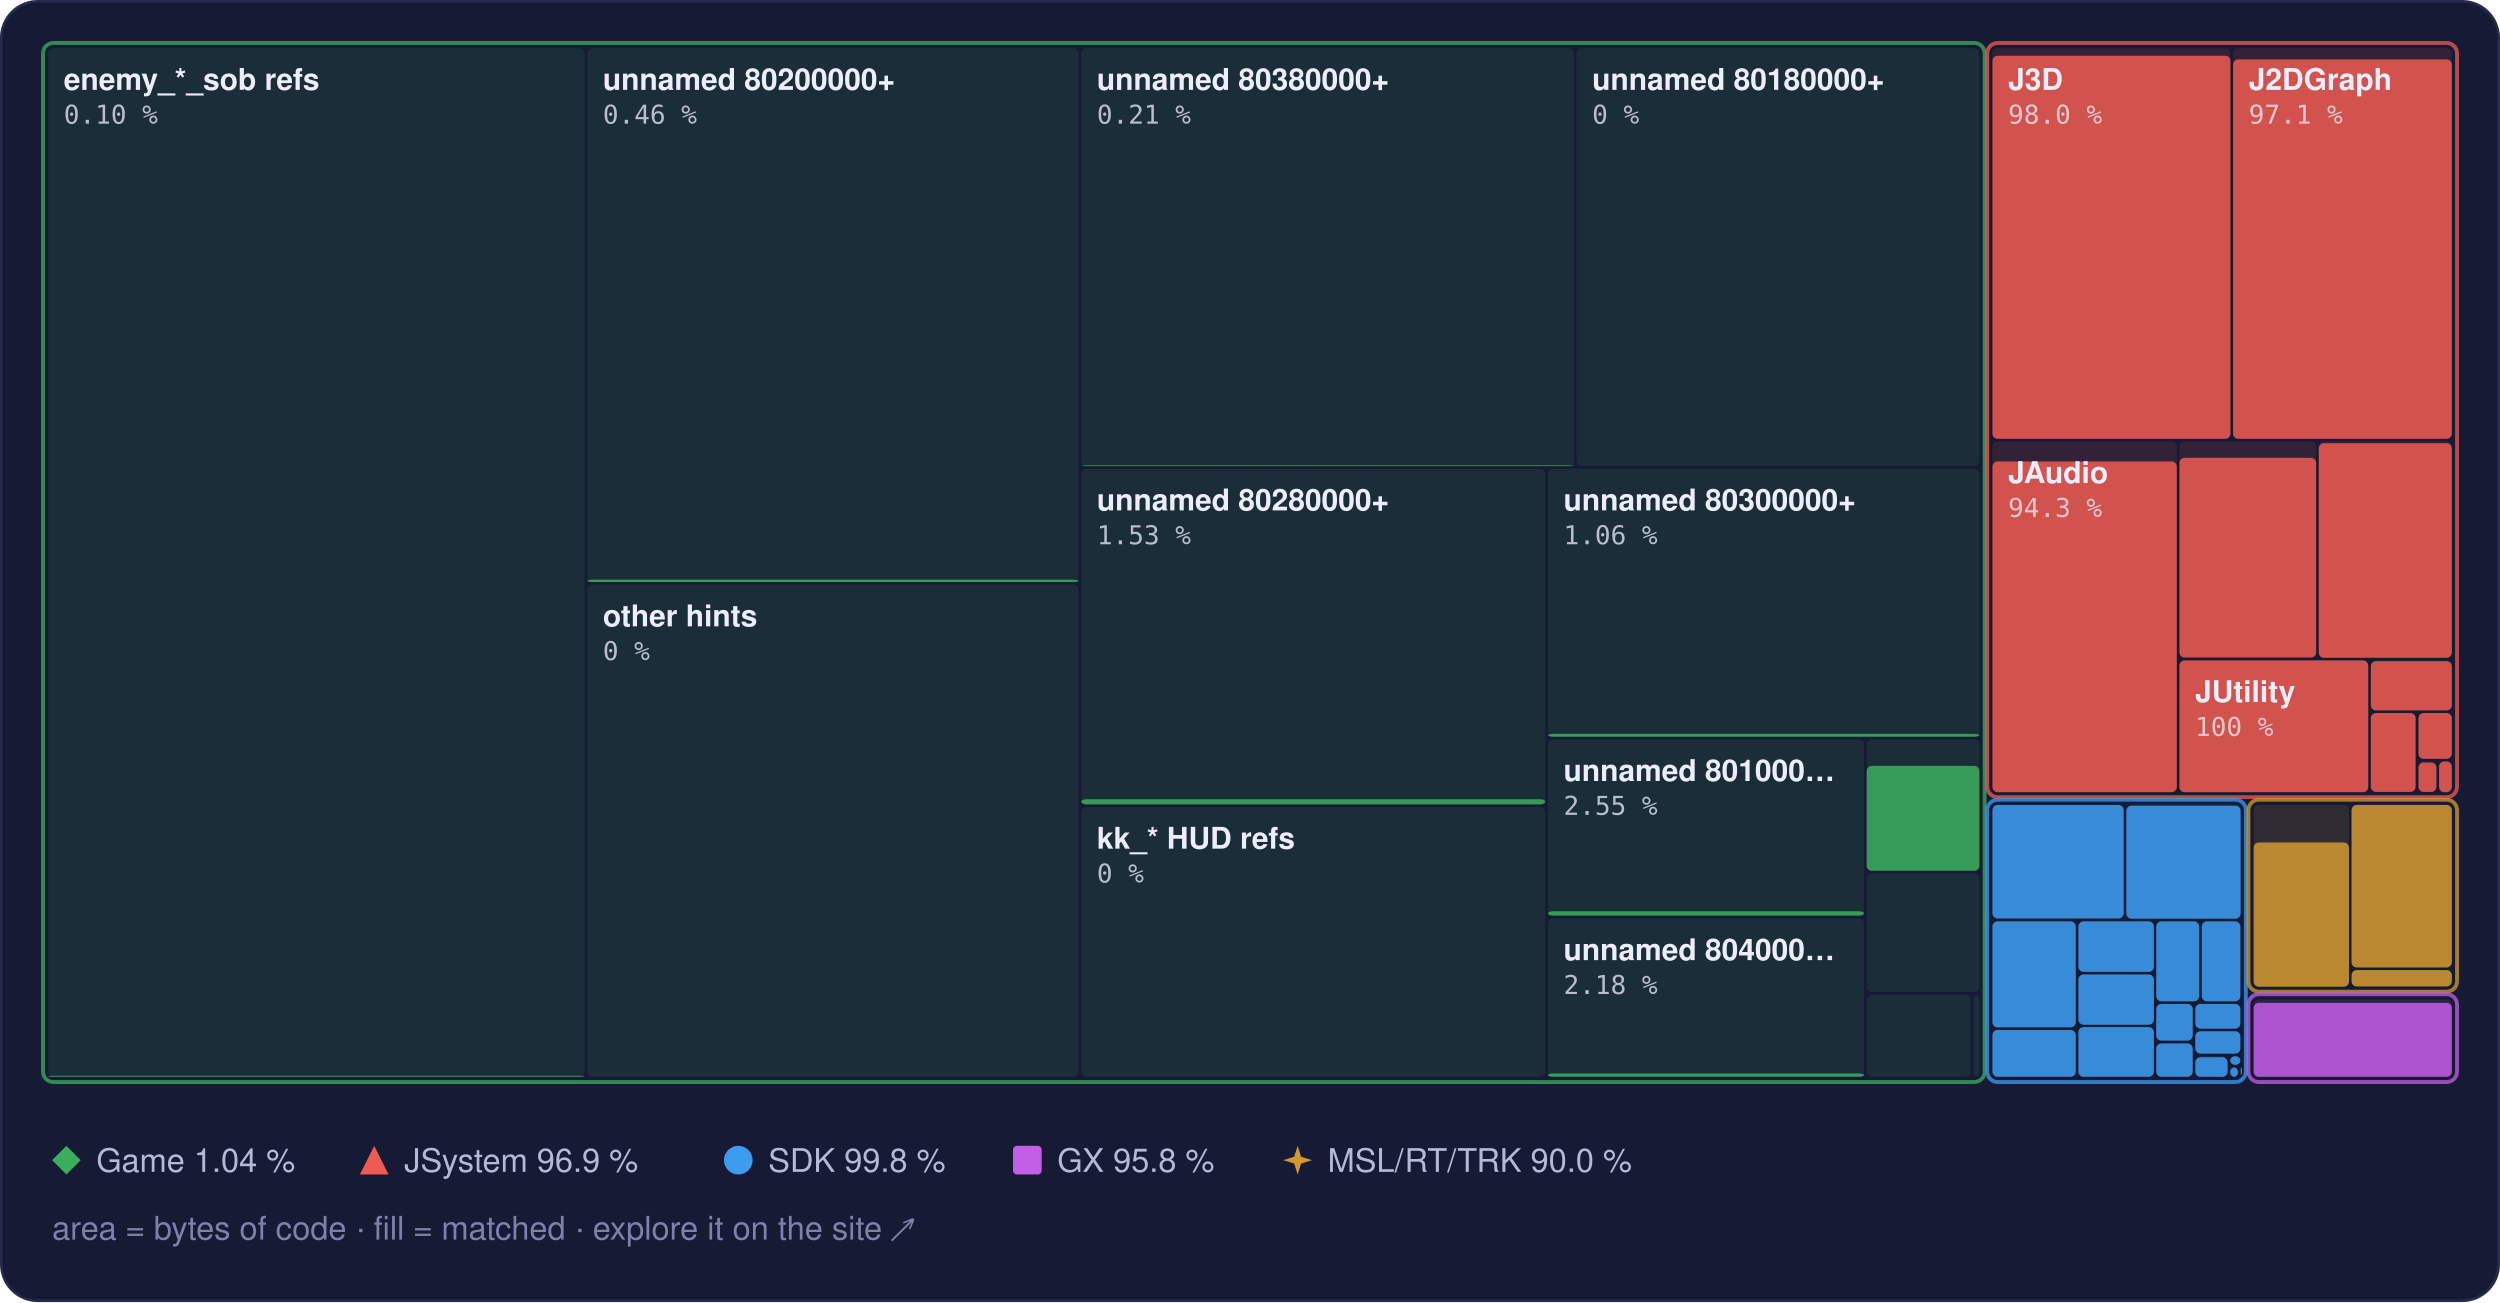
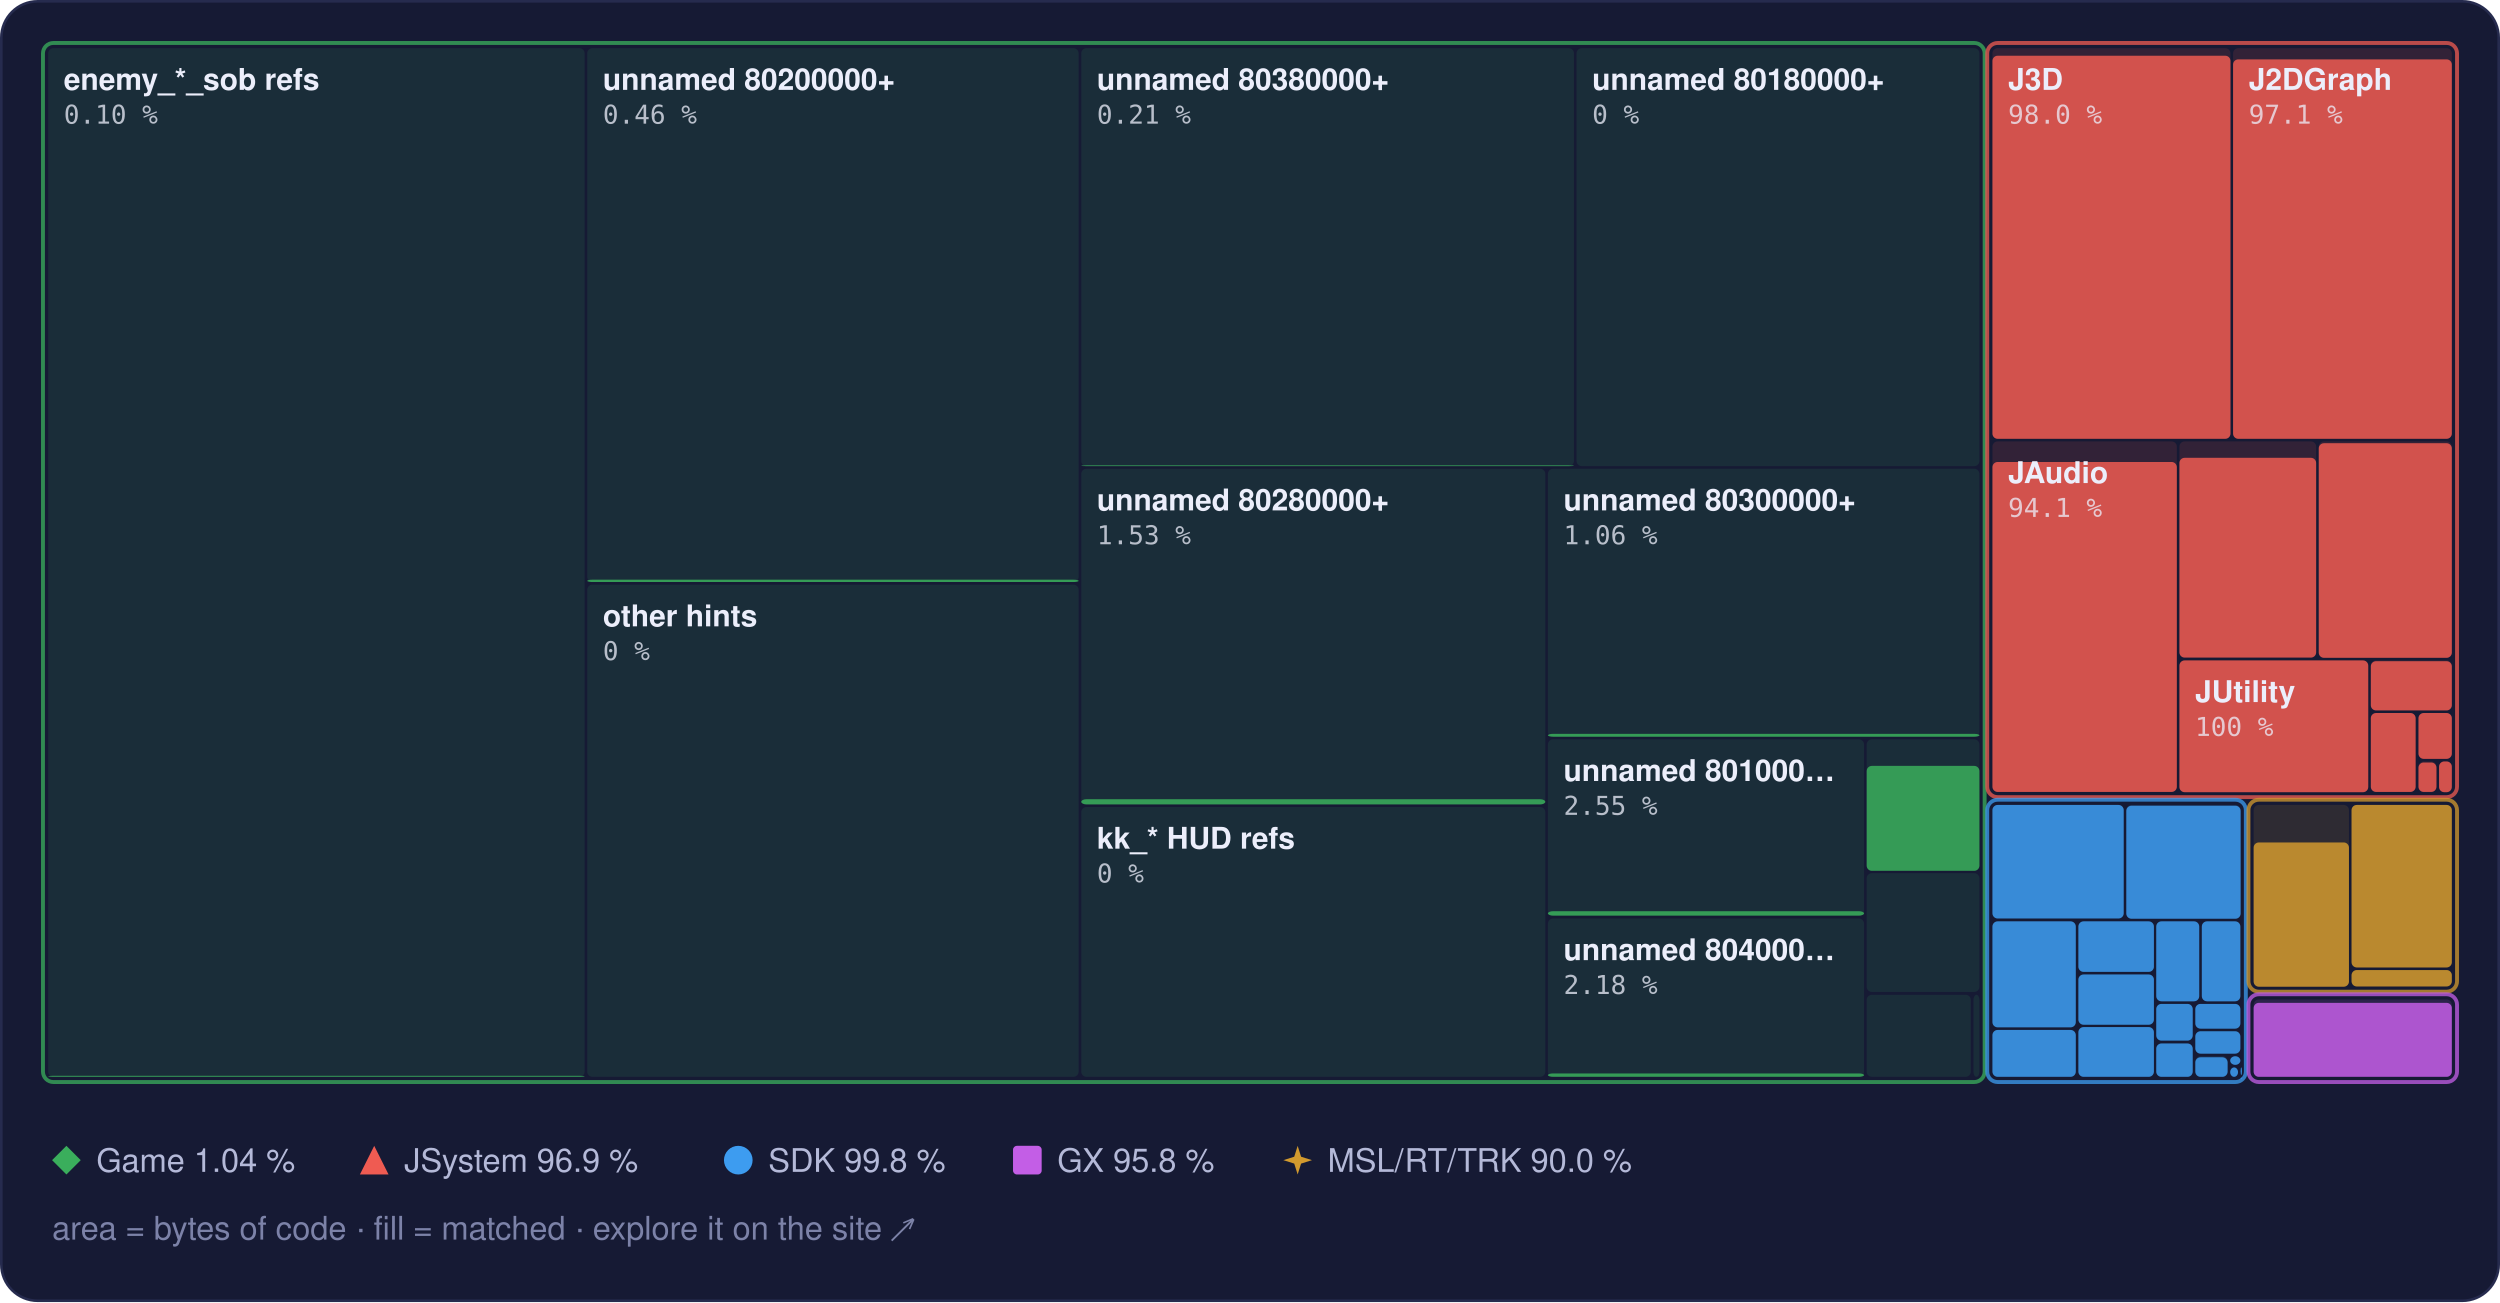
<svg xmlns="http://www.w3.org/2000/svg" width="960" height="500" viewBox="0 0 960 500" role="img" aria-label="Treemap of main.dol by library, area by bytes of code, filled to the matched share">
  <style>text { font-family: -apple-system, BlinkMacSystemFont, 'Segoe UI', Helvetica, Arial, sans-serif; } .mono { font-family: ui-monospace, SFMono-Regular, 'SF Mono', Menlo, Consolas, monospace; } .rise { transform-box: fill-box; transform-origin: 50% 100%; animation: rise 1.6s cubic-bezier(.2,.8,.2,1) .2s both; } @keyframes rise { from { transform: scaleY(0); } } @media (prefers-reduced-motion: reduce) { * { animation: none !important; } }</style>
  <rect x="0.5" y="0.5" width="959" height="499" rx="14" fill="#161a34" stroke="#262b4e" />
  <rect x="18.5" y="18.5" width="206.0" height="395.0" rx="2" fill="#3aae5c" fill-opacity="0.13" />
  <rect class="rise" x="18.5" y="413.1" width="206.0" height="0.4" rx="2" fill="#3aae5c" fill-opacity="0.85" />
  <rect x="225.5" y="18.5" width="188.7" height="205.0" rx="2" fill="#3aae5c" fill-opacity="0.13" />
  <rect class="rise" x="225.5" y="222.6" width="188.7" height="0.9" rx="2" fill="#3aae5c" fill-opacity="0.85" />
  <rect x="225.5" y="224.5" width="188.7" height="189.0" rx="2" fill="#3aae5c" fill-opacity="0.13" />
  <rect x="415.2" y="18.5" width="189.2" height="160.5" rx="2" fill="#3aae5c" fill-opacity="0.13" />
  <rect class="rise" x="415.2" y="178.7" width="189.2" height="0.3" rx="2" fill="#3aae5c" fill-opacity="0.85" />
  <rect x="605.4" y="18.5" width="154.7" height="160.5" rx="2" fill="#3aae5c" fill-opacity="0.13" />
  <rect x="415.2" y="180.0" width="178.2" height="128.9" rx="2" fill="#3aae5c" fill-opacity="0.13" />
  <rect class="rise" x="415.2" y="306.9" width="178.2" height="2.0" rx="2" fill="#3aae5c" fill-opacity="0.85" />
  <rect x="415.2" y="309.9" width="178.2" height="103.6" rx="2" fill="#3aae5c" fill-opacity="0.13" />
  <rect x="594.4" y="180.0" width="165.7" height="102.9" rx="2" fill="#3aae5c" fill-opacity="0.13" />
  <rect class="rise" x="594.4" y="281.8" width="165.7" height="1.1" rx="2" fill="#3aae5c" fill-opacity="0.85" />
  <rect x="594.4" y="283.9" width="121.4" height="67.8" rx="2" fill="#3aae5c" fill-opacity="0.13" />
  <rect class="rise" x="594.4" y="349.9" width="121.4" height="1.7" rx="2" fill="#3aae5c" fill-opacity="0.85" />
  <rect x="594.4" y="352.7" width="121.4" height="60.8" rx="2" fill="#3aae5c" fill-opacity="0.13" />
  <rect class="rise" x="594.4" y="412.2" width="121.4" height="1.3" rx="2" fill="#3aae5c" fill-opacity="0.85" />
  <rect x="716.8" y="283.9" width="43.3" height="50.4" rx="2" fill="#3aae5c" fill-opacity="0.13" />
  <rect class="rise" x="716.8" y="294.1" width="43.3" height="40.3" rx="2" fill="#3aae5c" fill-opacity="0.85" />
  <rect x="716.8" y="335.3" width="43.3" height="45.6" rx="2" fill="#3aae5c" fill-opacity="0.13" />
  <rect x="716.8" y="382.0" width="40.0" height="31.5" rx="2" fill="#3aae5c" fill-opacity="0.13" />
  <rect x="757.8" y="382.0" width="2.3" height="31.5" rx="2" fill="#3aae5c" fill-opacity="0.13" />
  <rect x="16.5" y="16.5" width="745.6" height="399.0" rx="4" fill="none" stroke="#3aae5c" stroke-opacity="0.75" stroke-width="1.5" />
  <rect x="765.1" y="18.5" width="91.4" height="150.0" rx="2" fill="#ef5b52" fill-opacity="0.13" />
  <rect class="rise" x="765.1" y="21.4" width="91.4" height="147.1" rx="2" fill="#ef5b52" fill-opacity="0.85" />
  <rect x="857.5" y="18.5" width="84.0" height="150.0" rx="2" fill="#ef5b52" fill-opacity="0.13" />
  <rect class="rise" x="857.5" y="22.8" width="84.0" height="145.7" rx="2" fill="#ef5b52" fill-opacity="0.85" />
  <rect x="765.1" y="169.5" width="70.8" height="134.6" rx="2" fill="#ef5b52" fill-opacity="0.13" />
-   <rect class="rise" x="765.1" y="177.2" width="70.8" height="127.0" rx="2" fill="#ef5b52" fill-opacity="0.85" />
+   <rect class="rise" x="765.1" y="177.4" width="70.8" height="126.7" rx="2" fill="#ef5b52" fill-opacity="0.85" />
  <rect x="836.9" y="169.5" width="52.5" height="83.1" rx="2" fill="#ef5b52" fill-opacity="0.13" />
  <rect class="rise" x="836.9" y="175.8" width="52.5" height="76.7" rx="2" fill="#ef5b52" fill-opacity="0.85" />
  <rect x="890.4" y="169.5" width="51.1" height="83.1" rx="2" fill="#ef5b52" fill-opacity="0.13" />
  <rect class="rise" x="890.4" y="170.2" width="51.1" height="82.4" rx="2" fill="#ef5b52" fill-opacity="0.85" />
  <rect x="836.9" y="253.6" width="72.5" height="50.6" rx="2" fill="#ef5b52" fill-opacity="0.13" />
  <rect class="rise" x="836.9" y="253.6" width="72.5" height="50.6" rx="2" fill="#ef5b52" fill-opacity="0.85" />
  <rect x="910.4" y="253.6" width="31.1" height="19.2" rx="2" fill="#ef5b52" fill-opacity="0.13" />
  <rect class="rise" x="910.4" y="253.9" width="31.1" height="18.9" rx="2" fill="#ef5b52" fill-opacity="0.85" />
  <rect x="910.4" y="273.8" width="17.2" height="30.3" rx="2" fill="#ef5b52" fill-opacity="0.13" />
  <rect class="rise" x="910.4" y="273.8" width="17.2" height="30.3" rx="2" fill="#ef5b52" fill-opacity="0.85" />
  <rect x="928.7" y="273.8" width="12.8" height="17.6" rx="2" fill="#ef5b52" fill-opacity="0.13" />
  <rect class="rise" x="928.7" y="273.8" width="12.8" height="17.6" rx="2" fill="#ef5b52" fill-opacity="0.85" />
  <rect x="928.7" y="292.4" width="6.9" height="11.8" rx="2" fill="#ef5b52" fill-opacity="0.13" />
  <rect class="rise" x="928.7" y="292.8" width="6.9" height="11.3" rx="2" fill="#ef5b52" fill-opacity="0.85" />
  <rect x="936.6" y="292.4" width="4.9" height="11.8" rx="2" fill="#ef5b52" fill-opacity="0.13" />
  <rect class="rise" x="936.6" y="292.4" width="4.9" height="11.8" rx="2" fill="#ef5b52" fill-opacity="0.85" />
  <rect x="763.1" y="16.5" width="180.4" height="289.6" rx="4" fill="none" stroke="#ef5b52" stroke-opacity="0.75" stroke-width="1.5" />
  <rect x="765.1" y="309.1" width="50.4" height="43.6" rx="2" fill="#3d9cf0" fill-opacity="0.13" />
  <rect class="rise" x="765.1" y="309.1" width="50.4" height="43.6" rx="2" fill="#3d9cf0" fill-opacity="0.85" />
  <rect x="816.5" y="309.1" width="43.9" height="43.6" rx="2" fill="#3d9cf0" fill-opacity="0.13" />
  <rect class="rise" x="816.5" y="309.4" width="43.9" height="43.4" rx="2" fill="#3d9cf0" fill-opacity="0.85" />
  <rect x="765.1" y="353.8" width="32.0" height="40.7" rx="2" fill="#3d9cf0" fill-opacity="0.13" />
  <rect class="rise" x="765.1" y="353.8" width="32.0" height="40.7" rx="2" fill="#3d9cf0" fill-opacity="0.85" />
  <rect x="765.1" y="395.5" width="32.0" height="18.0" rx="2" fill="#3d9cf0" fill-opacity="0.13" />
  <rect class="rise" x="765.1" y="395.5" width="32.0" height="18.0" rx="2" fill="#3d9cf0" fill-opacity="0.85" />
  <rect x="798.1" y="353.8" width="29.0" height="19.4" rx="2" fill="#3d9cf0" fill-opacity="0.13" />
  <rect class="rise" x="798.1" y="353.8" width="29.0" height="19.4" rx="2" fill="#3d9cf0" fill-opacity="0.85" />
  <rect x="798.1" y="374.2" width="29.0" height="19.3" rx="2" fill="#3d9cf0" fill-opacity="0.13" />
  <rect class="rise" x="798.1" y="374.2" width="29.0" height="19.3" rx="2" fill="#3d9cf0" fill-opacity="0.85" />
  <rect x="798.1" y="394.4" width="29.0" height="19.1" rx="2" fill="#3d9cf0" fill-opacity="0.13" />
  <rect class="rise" x="798.1" y="394.4" width="29.0" height="19.1" rx="2" fill="#3d9cf0" fill-opacity="0.85" />
  <rect x="828.0" y="353.8" width="16.5" height="30.7" rx="2" fill="#3d9cf0" fill-opacity="0.13" />
  <rect class="rise" x="828.0" y="353.8" width="16.5" height="30.7" rx="2" fill="#3d9cf0" fill-opacity="0.85" />
  <rect x="845.5" y="353.8" width="14.8" height="30.7" rx="2" fill="#3d9cf0" fill-opacity="0.13" />
  <rect class="rise" x="845.5" y="353.8" width="14.8" height="30.7" rx="2" fill="#3d9cf0" fill-opacity="0.85" />
  <rect x="828.0" y="385.5" width="14.0" height="14.1" rx="2" fill="#3d9cf0" fill-opacity="0.13" />
  <rect class="rise" x="828.0" y="385.5" width="14.0" height="14.1" rx="2" fill="#3d9cf0" fill-opacity="0.85" />
  <rect x="828.0" y="400.7" width="14.0" height="12.8" rx="2" fill="#3d9cf0" fill-opacity="0.13" />
  <rect class="rise" x="828.0" y="400.7" width="14.0" height="12.8" rx="2" fill="#3d9cf0" fill-opacity="0.85" />
  <rect x="843.0" y="385.5" width="17.3" height="9.5" rx="2" fill="#3d9cf0" fill-opacity="0.13" />
  <rect class="rise" x="843.0" y="385.5" width="17.3" height="9.5" rx="2" fill="#3d9cf0" fill-opacity="0.85" />
  <rect x="843.0" y="396.0" width="17.3" height="8.6" rx="2" fill="#3d9cf0" fill-opacity="0.13" />
  <rect class="rise" x="843.0" y="396.0" width="17.3" height="8.6" rx="2" fill="#3d9cf0" fill-opacity="0.85" />
  <rect x="843.0" y="405.6" width="12.4" height="7.9" rx="2" fill="#3d9cf0" fill-opacity="0.13" />
  <rect class="rise" x="843.0" y="406.0" width="12.4" height="7.5" rx="2" fill="#3d9cf0" fill-opacity="0.85" />
  <rect x="856.4" y="405.6" width="3.9" height="3.3" rx="2" fill="#3d9cf0" fill-opacity="0.13" />
  <rect class="rise" x="856.4" y="405.6" width="3.9" height="3.3" rx="2" fill="#3d9cf0" fill-opacity="0.85" />
  <rect x="856.4" y="409.9" width="3.0" height="3.6" rx="2" fill="#3d9cf0" fill-opacity="0.13" />
  <rect class="rise" x="856.4" y="409.9" width="3.0" height="3.6" rx="2" fill="#3d9cf0" fill-opacity="0.85" />
  <rect x="860.4" y="409.9" width="0.5" height="2.9" rx="2" fill="#3d9cf0" fill-opacity="0.13" />
  <rect class="rise" x="860.4" y="409.9" width="0.5" height="2.9" rx="2" fill="#3d9cf0" fill-opacity="0.85" />
  <rect x="860.4" y="413.8" width="0.5" height="0.5" rx="2" fill="#3d9cf0" fill-opacity="0.13" />
  <rect class="rise" x="860.4" y="413.8" width="0.5" height="0.5" rx="2" fill="#3d9cf0" fill-opacity="0.85" />
  <rect x="763.1" y="307.1" width="99.3" height="108.4" rx="4" fill="none" stroke="#3d9cf0" stroke-opacity="0.75" stroke-width="1.5" />
  <rect x="865.4" y="309.1" width="36.6" height="69.7" rx="2" fill="#d29a2e" fill-opacity="0.13" />
  <rect class="rise" x="865.4" y="323.5" width="36.6" height="55.4" rx="2" fill="#d29a2e" fill-opacity="0.85" />
  <rect x="903.0" y="309.1" width="38.5" height="62.4" rx="2" fill="#d29a2e" fill-opacity="0.13" />
  <rect class="rise" x="903.0" y="309.1" width="38.5" height="62.4" rx="2" fill="#d29a2e" fill-opacity="0.85" />
  <rect x="903.0" y="372.5" width="38.5" height="6.3" rx="2" fill="#d29a2e" fill-opacity="0.13" />
  <rect class="rise" x="903.0" y="372.5" width="38.5" height="6.3" rx="2" fill="#d29a2e" fill-opacity="0.85" />
  <rect x="863.4" y="307.1" width="80.1" height="73.7" rx="4" fill="none" stroke="#d29a2e" stroke-opacity="0.75" stroke-width="1.5" />
  <rect x="865.4" y="383.8" width="76.1" height="29.7" rx="2" fill="#c35ee6" fill-opacity="0.13" />
  <rect class="rise" x="865.4" y="385.1" width="76.1" height="28.4" rx="2" fill="#c35ee6" fill-opacity="0.85" />
  <rect x="863.4" y="381.8" width="80.1" height="33.7" rx="4" fill="none" stroke="#c35ee6" stroke-opacity="0.75" stroke-width="1.5" />
  <text x="24.5" y="34.5" font-size="11.5" font-weight="600" fill="#eceefb">enemy_*_sob refs</text>
  <text x="24.5" y="47.5" class="mono" font-size="10" fill="#eceefb" fill-opacity="0.75">0.10 %</text>
  <text x="231.5" y="34.5" font-size="11.5" font-weight="600" fill="#eceefb">unnamed 80200000+</text>
  <text x="231.5" y="47.5" class="mono" font-size="10" fill="#eceefb" fill-opacity="0.75">0.46 %</text>
  <text x="231.5" y="240.5" font-size="11.5" font-weight="600" fill="#eceefb">other hints</text>
  <text x="231.5" y="253.5" class="mono" font-size="10" fill="#eceefb" fill-opacity="0.75">0 %</text>
  <text x="421.2" y="34.5" font-size="11.5" font-weight="600" fill="#eceefb">unnamed 80380000+</text>
  <text x="421.2" y="47.5" class="mono" font-size="10" fill="#eceefb" fill-opacity="0.75">0.21 %</text>
  <text x="611.4" y="34.5" font-size="11.5" font-weight="600" fill="#eceefb">unnamed 80180000+</text>
  <text x="611.4" y="47.5" class="mono" font-size="10" fill="#eceefb" fill-opacity="0.75">0 %</text>
  <text x="421.2" y="196.0" font-size="11.5" font-weight="600" fill="#eceefb">unnamed 80280000+</text>
  <text x="421.2" y="209.0" class="mono" font-size="10" fill="#eceefb" fill-opacity="0.75">1.53 %</text>
  <text x="421.2" y="325.9" font-size="11.5" font-weight="600" fill="#eceefb">kk_* HUD refs</text>
  <text x="421.2" y="338.9" class="mono" font-size="10" fill="#eceefb" fill-opacity="0.75">0 %</text>
  <text x="600.4" y="196.0" font-size="11.5" font-weight="600" fill="#eceefb">unnamed 80300000+</text>
  <text x="600.4" y="209.0" class="mono" font-size="10" fill="#eceefb" fill-opacity="0.75">1.06 %</text>
  <text x="600.4" y="299.9" font-size="11.5" font-weight="600" fill="#eceefb">unnamed 801000…</text>
  <text x="600.4" y="312.9" class="mono" font-size="10" fill="#eceefb" fill-opacity="0.75">2.55 %</text>
  <text x="600.4" y="368.7" font-size="11.5" font-weight="600" fill="#eceefb">unnamed 804000…</text>
  <text x="600.4" y="381.7" class="mono" font-size="10" fill="#eceefb" fill-opacity="0.75">2.18 %</text>
  <text x="771.1" y="34.5" font-size="11.5" font-weight="600" fill="#eceefb">J3D</text>
  <text x="771.1" y="47.5" class="mono" font-size="10" fill="#eceefb" fill-opacity="0.75">98.0 %</text>
  <text x="863.5" y="34.5" font-size="11.5" font-weight="600" fill="#eceefb">J2DGraph</text>
  <text x="863.5" y="47.5" class="mono" font-size="10" fill="#eceefb" fill-opacity="0.75">97.1 %</text>
  <text x="771.1" y="185.5" font-size="11.5" font-weight="600" fill="#eceefb">JAudio</text>
-   <text x="771.1" y="198.5" class="mono" font-size="10" fill="#eceefb" fill-opacity="0.75">94.3 %</text>
+   <text x="771.1" y="198.5" class="mono" font-size="10" fill="#eceefb" fill-opacity="0.75">94.1 %</text>
  <text x="842.9" y="269.6" font-size="11.5" font-weight="600" fill="#eceefb">JUtility</text>
  <text x="842.9" y="282.6" class="mono" font-size="10" fill="#eceefb" fill-opacity="0.75">100 %</text>
  <g fill="#3aae5c">
    <path d="M25.5 440L31 445.5L25.5 451L20 445.5Z" />
  </g>
  <text x="37" y="450" font-size="12.5" fill="#b4b9d8">Game 1.04 %</text>
  <g fill="#ef5b52">
    <path d="M143.7 440L149.2 451L138.2 451Z" />
  </g>
  <text x="155.2" y="450" font-size="12.5" fill="#b4b9d8">JSystem 96.9 %</text>
  <g fill="#3d9cf0">
    <circle cx="283.5" cy="445.5" r="5.5" />
  </g>
  <text x="295.0" y="450" font-size="12.5" fill="#b4b9d8">SDK 99.8 %</text>
  <g fill="#c35ee6">
    <rect x="389" y="440" width="11" height="11" rx="1.5" />
  </g>
  <text x="406.0" y="450" font-size="12.5" fill="#b4b9d8">GX 95.8 %</text>
  <g fill="#d29a2e">
    <path d="M498.3 440L499.62 444.18L503.8 445.5L499.62 446.82L498.3 451L496.98 446.82L492.8 445.5L496.98 444.18Z" />
  </g>
  <text x="509.8" y="450" font-size="12.5" fill="#b4b9d8">MSL/RT/TRK 90.0 %</text>
  <text x="20" y="476" font-size="12.5" fill="#7c82a8">area = bytes of code · fill = matched · explore it on the site ↗</text>
</svg>
